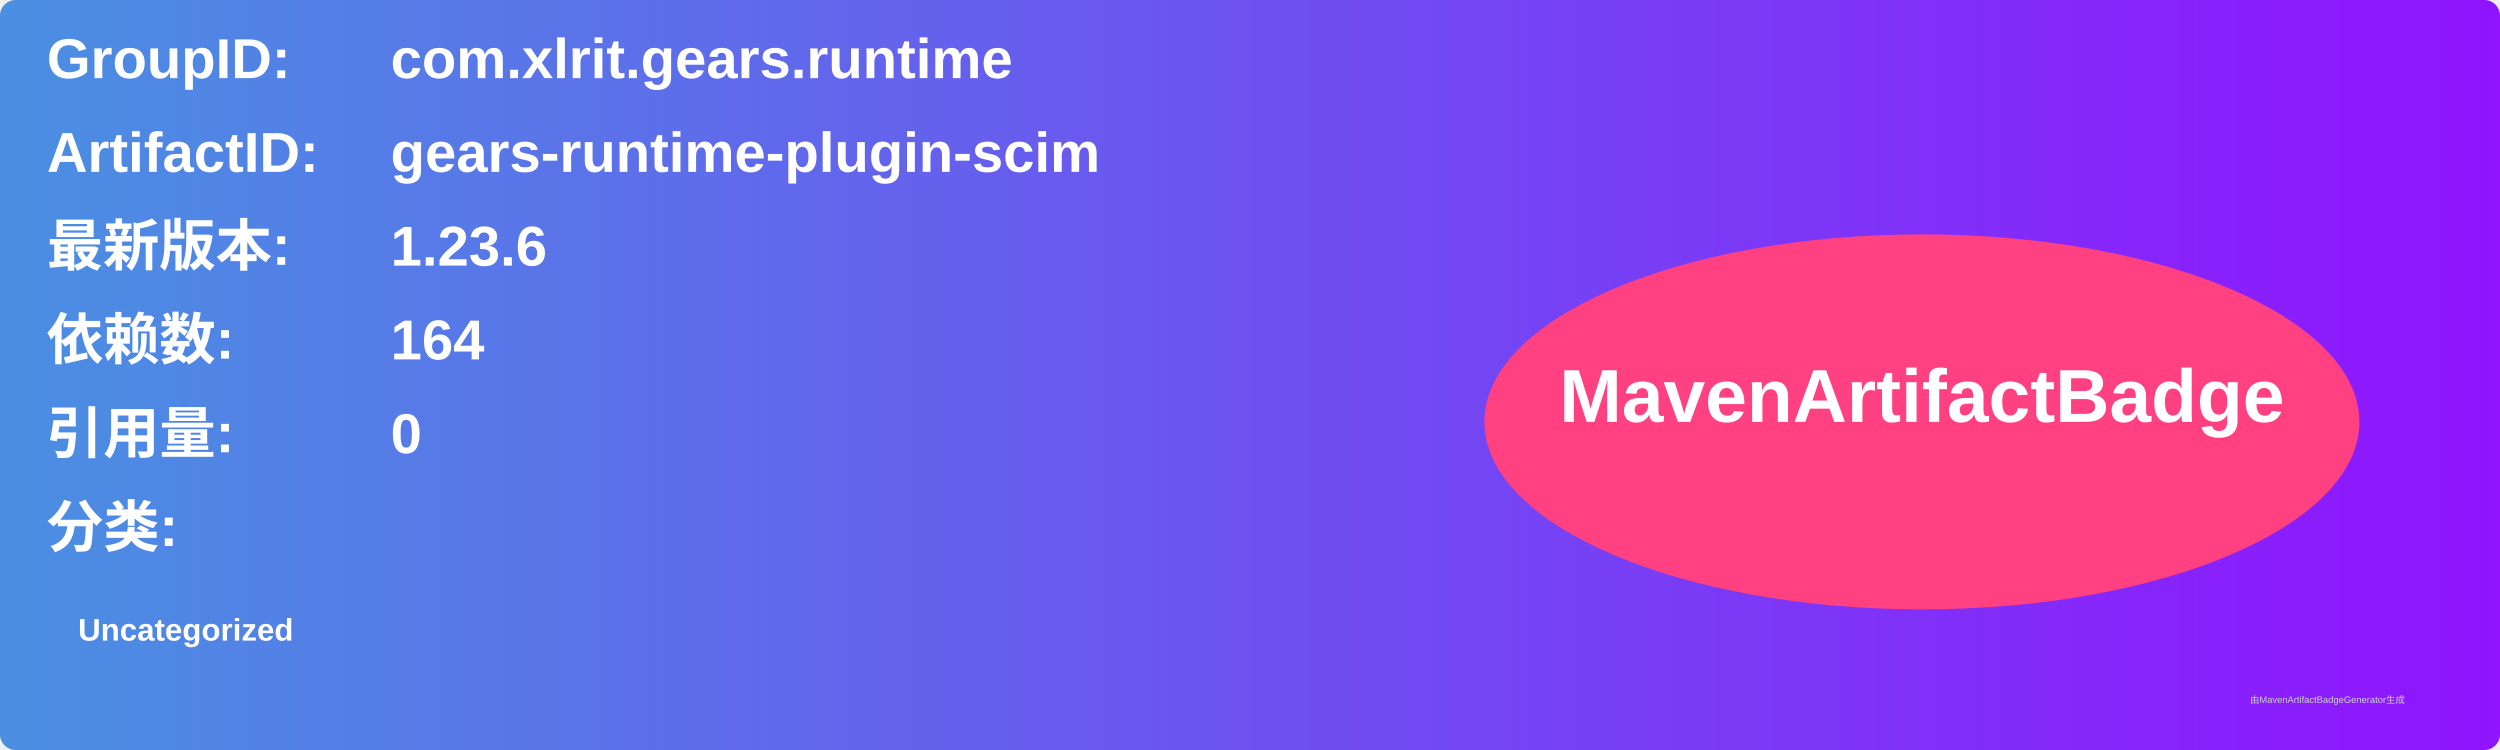
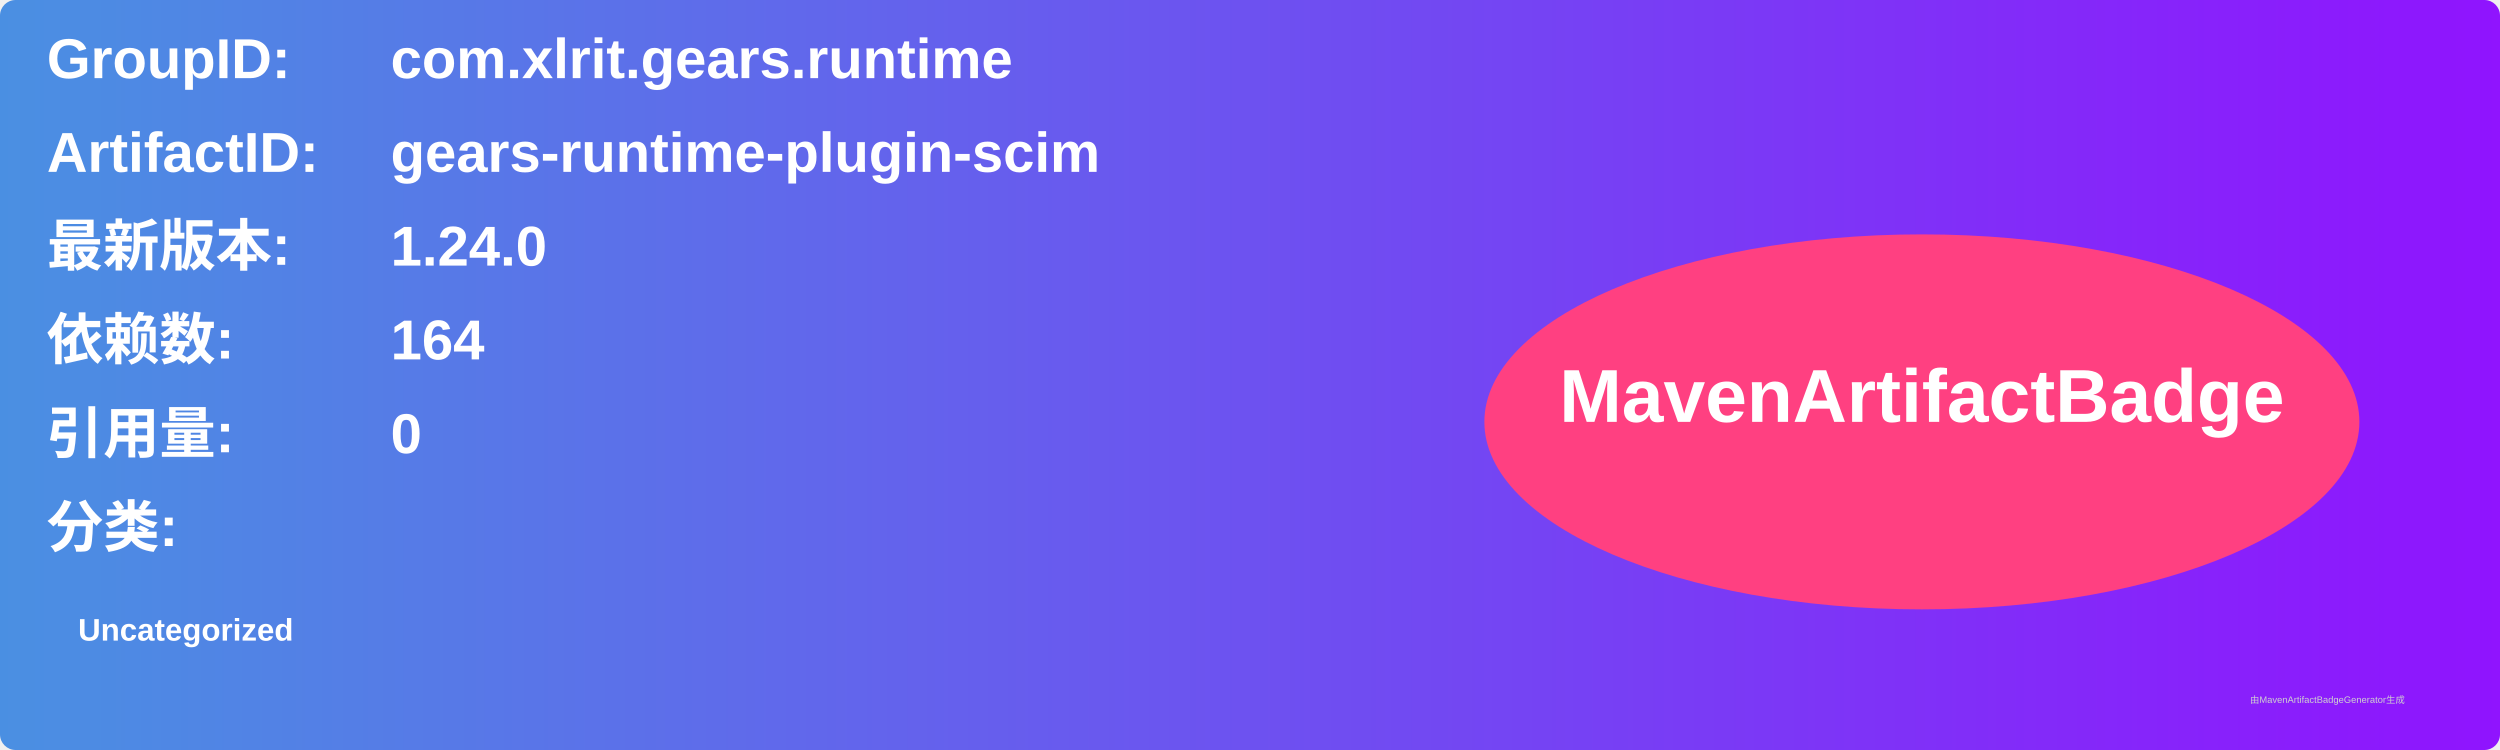
<svg xmlns="http://www.w3.org/2000/svg" width="800" height="240" viewBox="0 0 800 240">
  <linearGradient id="grad" x1="0%" y1="0%" x2="100%" y2="0%">
    <stop offset="0%" stop-color="#4a90e2" />
    <stop offset="100%" stop-color="#9013fe" />
  </linearGradient>
  <rect width="100%" height="100%" rx="5" ry="5" fill="url(#grad)" />
  <g transform="translate(15, 15)">
    <text x="0" y="10" font-family="Arial" font-size="18" fill="white" font-weight="bold" width="260">GroupID:</text>
    <text x="110" y="10" font-family="Arial" font-size="18" fill="white" font-weight="bold" width="460">com.xlrit.gears.runtime</text>
    <text x="0" y="40" font-family="Arial" font-size="18" fill="white" font-weight="bold" width="260">ArtifactID:</text>
    <text x="110" y="40" font-family="Arial" font-size="18" fill="white" font-weight="bold" width="460">gears-runtime-plugin-scim</text>
    <text x="0" y="70" font-family="Arial" font-size="18" fill="white" font-weight="bold">最新版本:</text>
    <text x="110" y="70" font-family="Arial" font-size="18" fill="white" font-weight="bold">
-       <tspan font-weight="bold">1.23.6</tspan>
+       <tspan font-weight="bold">1.24.0</tspan>
    </text>
    <text x="0" y="100" font-family="Arial" font-size="18" fill="white" font-weight="bold">依赖数: </text>
    <text x="110" y="100" font-family="Arial" font-size="18" fill="white">
      <tspan font-weight="bold">164</tspan>
    </text>
    <text x="0" y="130" font-family="Arial" font-size="18" fill="white" font-weight="bold">引用量: </text>
    <text x="110" y="130" font-family="Arial" font-size="18" fill="white">
      <tspan font-weight="bold">0</tspan>
    </text>
    <text x="0" y="160" font-family="Arial" font-size="18" fill="white" font-weight="bold">分类:</text>
    <text x="10" y="190" font-family="Arial" font-size="10" fill="white">
      <tspan font-weight="bold">Uncategorized</tspan>
    </text>
    <ellipse cx="600" cy="120" rx="140" ry="60" fill="#ff4081" />
    <text x="600" y="120" text-anchor="middle" font-family="Arial" font-size="24" fill="white" font-weight="bold">MavenArtifactBadge</text>
  </g>
  <text x="720" y="225" font-family="Arial" font-size="3" fill="#d0d0d0">由MavenArtifactBadgeGenerator生成</text>
</svg>
